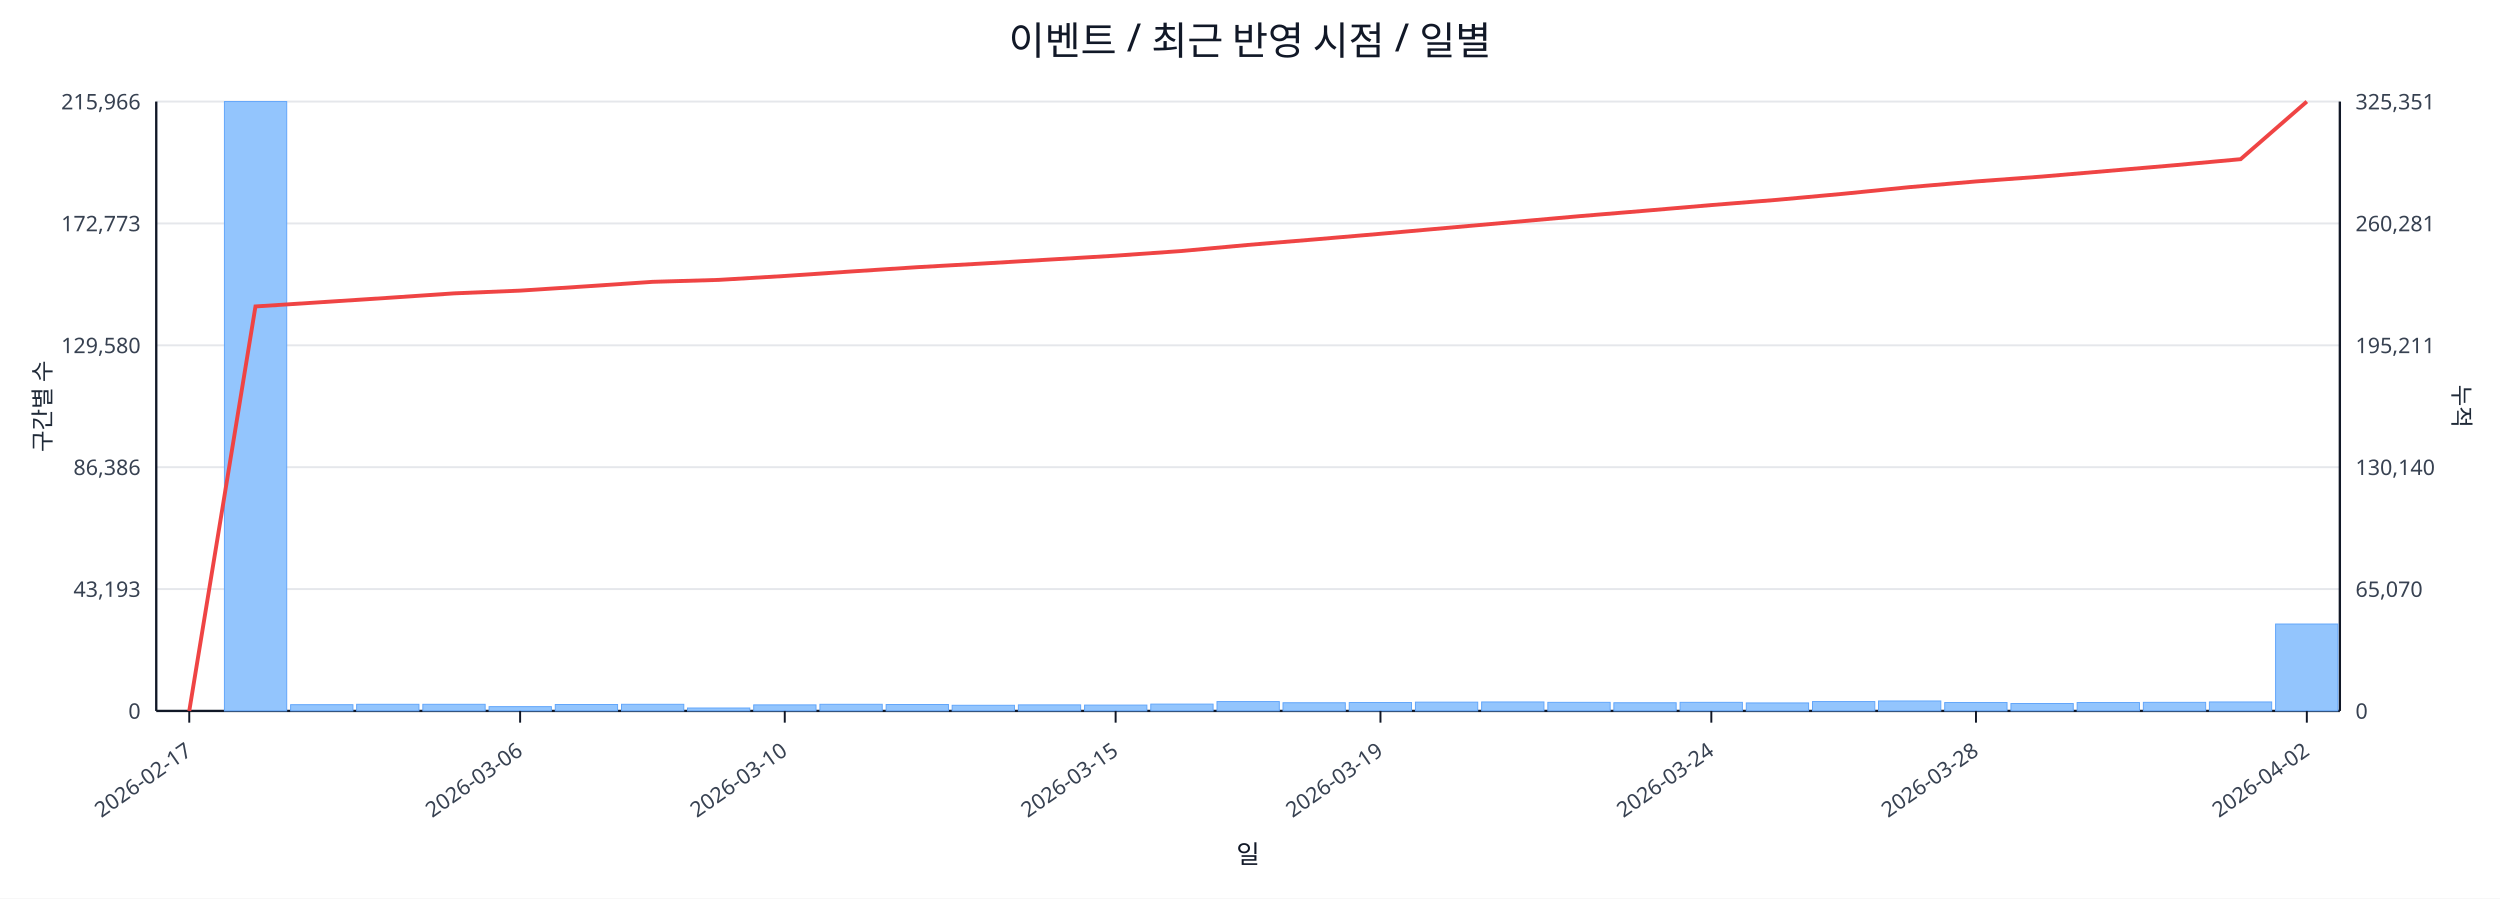
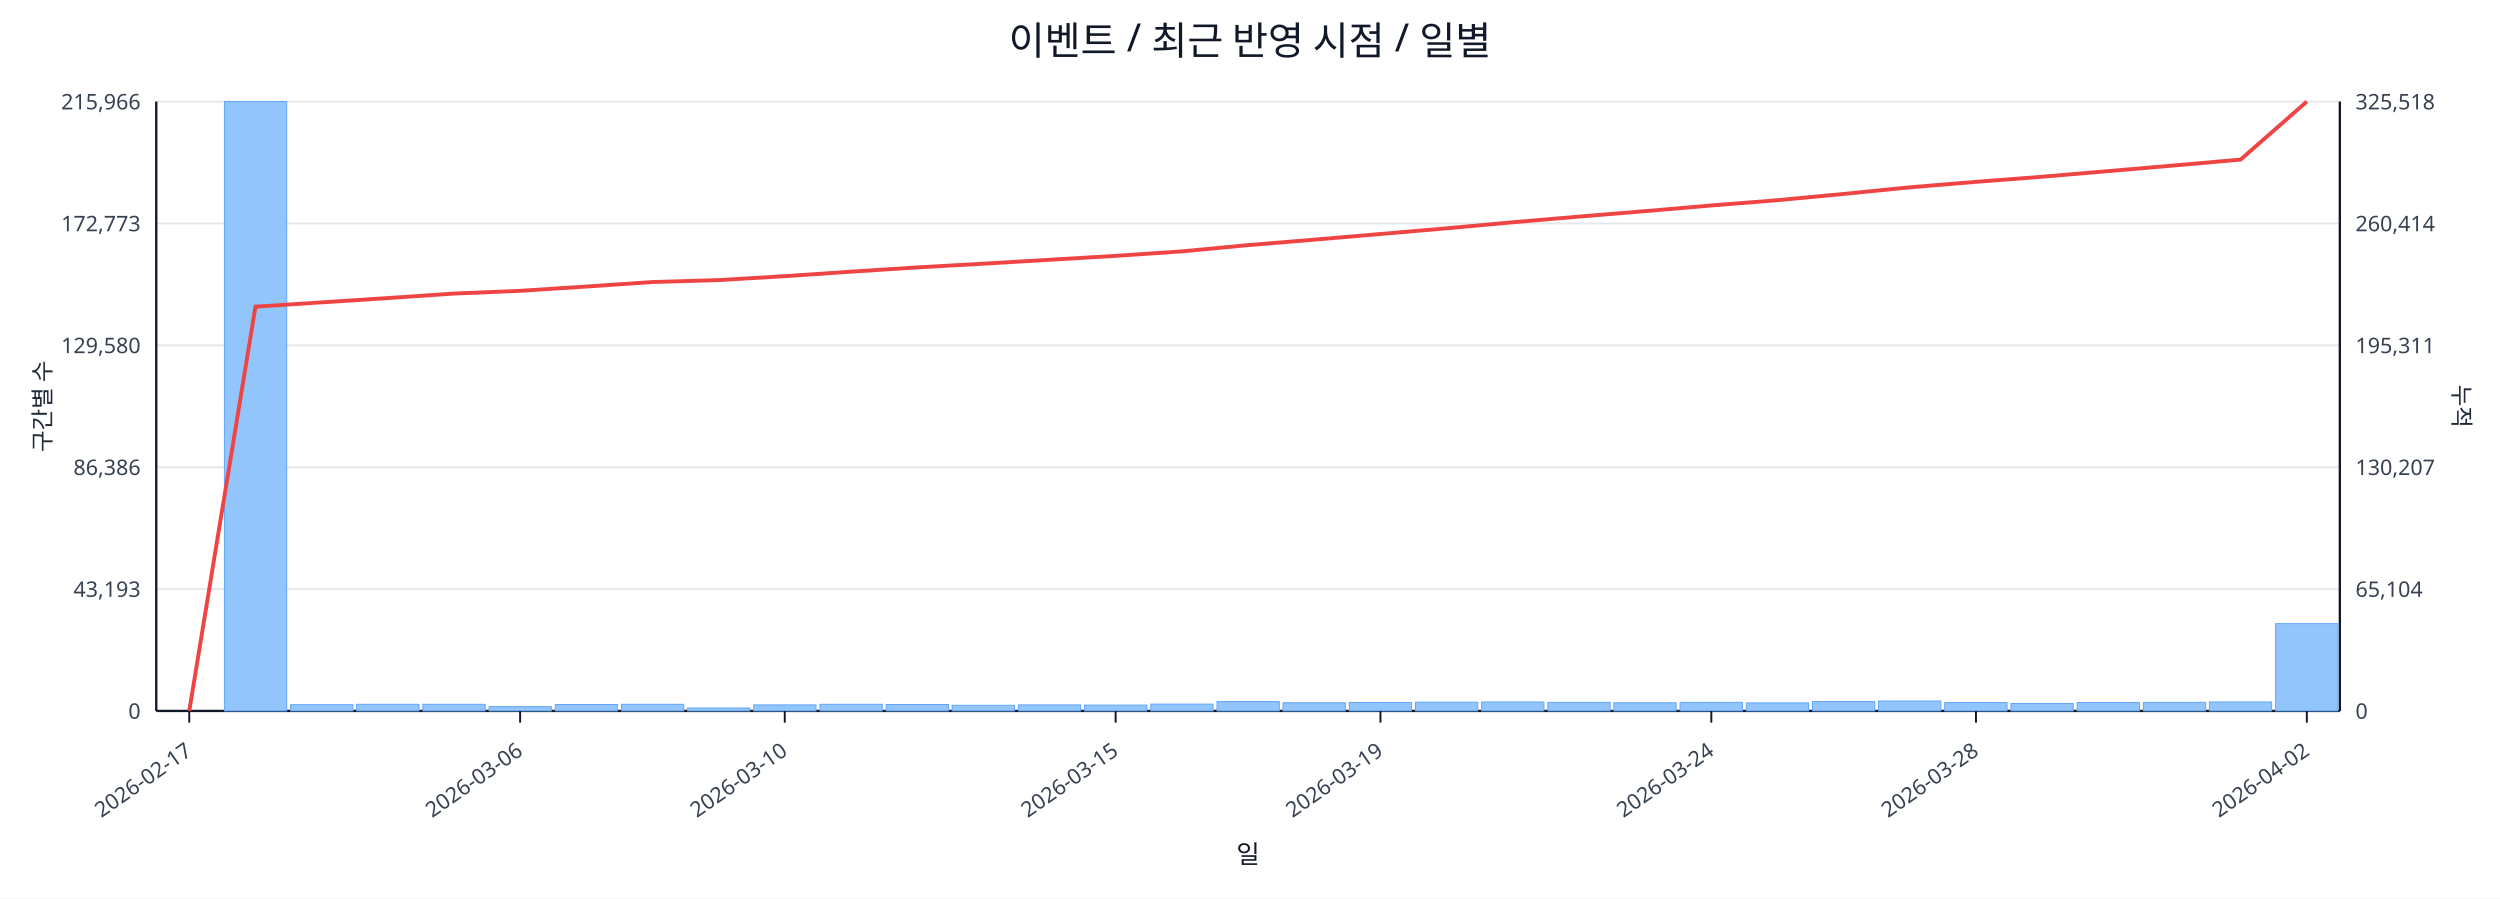
<svg xmlns="http://www.w3.org/2000/svg" width="1280" height="460" viewBox="0 0 1280 460">
  <rect x="0" y="0" width="100%" height="100%" fill="#ffffff" />
  <text x="640.0" y="28" font-size="20" text-anchor="middle" font-family="sans-serif" fill="#111827">이벤트 / 최근 반영 시점 / 일별</text>
  <line x1="80.0" y1="52.0" x2="1198.0" y2="52.0" stroke="#e5e7eb" stroke-width="1" />
  <text x="72.0" y="56.0" font-size="11" text-anchor="end" font-family="sans-serif" fill="#374151">215,966</text>
-   <text x="1206.0" y="56.0" font-size="11" text-anchor="start" font-family="sans-serif" fill="#374151">325,351</text>
+   <text x="1206.0" y="56.0" font-size="11" text-anchor="start" font-family="sans-serif" fill="#374151">325,518</text>
  <line x1="80.0" y1="114.4" x2="1198.0" y2="114.4" stroke="#e5e7eb" stroke-width="1" />
  <text x="72.0" y="118.4" font-size="11" text-anchor="end" font-family="sans-serif" fill="#374151">172,773</text>
-   <text x="1206.0" y="118.4" font-size="11" text-anchor="start" font-family="sans-serif" fill="#374151">260,281</text>
+   <text x="1206.0" y="118.4" font-size="11" text-anchor="start" font-family="sans-serif" fill="#374151">260,414</text>
  <line x1="80.0" y1="176.8" x2="1198.0" y2="176.8" stroke="#e5e7eb" stroke-width="1" />
  <text x="72.0" y="180.8" font-size="11" text-anchor="end" font-family="sans-serif" fill="#374151">129,580</text>
-   <text x="1206.0" y="180.8" font-size="11" text-anchor="start" font-family="sans-serif" fill="#374151">195,211</text>
+   <text x="1206.0" y="180.8" font-size="11" text-anchor="start" font-family="sans-serif" fill="#374151">195,311</text>
  <line x1="80.0" y1="239.2" x2="1198.0" y2="239.2" stroke="#e5e7eb" stroke-width="1" />
  <text x="72.0" y="243.2" font-size="11" text-anchor="end" font-family="sans-serif" fill="#374151">86,386</text>
-   <text x="1206.0" y="243.2" font-size="11" text-anchor="start" font-family="sans-serif" fill="#374151">130,140</text>
+   <text x="1206.0" y="243.2" font-size="11" text-anchor="start" font-family="sans-serif" fill="#374151">130,207</text>
  <line x1="80.0" y1="301.6" x2="1198.0" y2="301.6" stroke="#e5e7eb" stroke-width="1" />
  <text x="72.0" y="305.6" font-size="11" text-anchor="end" font-family="sans-serif" fill="#374151">43,193</text>
-   <text x="1206.0" y="305.6" font-size="11" text-anchor="start" font-family="sans-serif" fill="#374151">65,070</text>
+   <text x="1206.0" y="305.6" font-size="11" text-anchor="start" font-family="sans-serif" fill="#374151">65,104</text>
  <line x1="80.0" y1="364.0" x2="1198.0" y2="364.0" stroke="#e5e7eb" stroke-width="1" />
  <text x="72.0" y="368.0" font-size="11" text-anchor="end" font-family="sans-serif" fill="#374151">0</text>
  <text x="1206.0" y="368.0" font-size="11" text-anchor="start" font-family="sans-serif" fill="#374151">0</text>
  <line x1="80.0" y1="364.0" x2="1198.0" y2="364.0" stroke="#111827" stroke-width="1.2" />
  <line x1="80.0" y1="52.0" x2="80.0" y2="364.0" stroke="#111827" stroke-width="1.2" />
  <line x1="1198.0" y1="52.0" x2="1198.0" y2="364.0" stroke="#111827" stroke-width="1.2" />
  <rect x="81.0" y="364.0" width="31.9" height="0.0" fill="#93c5fd" stroke="#60a5fa" stroke-width="0.5" />
  <rect x="114.9" y="52.0" width="31.9" height="312.0" fill="#93c5fd" stroke="#60a5fa" stroke-width="0.5" />
  <rect x="148.8" y="360.8" width="31.9" height="3.2" fill="#93c5fd" stroke="#60a5fa" stroke-width="0.5" />
  <rect x="182.6" y="360.6" width="31.9" height="3.4" fill="#93c5fd" stroke="#60a5fa" stroke-width="0.5" />
  <rect x="216.5" y="360.6" width="31.9" height="3.4" fill="#93c5fd" stroke="#60a5fa" stroke-width="0.5" />
  <rect x="250.4" y="361.8" width="31.9" height="2.2" fill="#93c5fd" stroke="#60a5fa" stroke-width="0.5" />
  <rect x="284.3" y="360.7" width="31.9" height="3.3" fill="#93c5fd" stroke="#60a5fa" stroke-width="0.5" />
  <rect x="318.2" y="360.6" width="31.9" height="3.4" fill="#93c5fd" stroke="#60a5fa" stroke-width="0.5" />
  <rect x="352.0" y="362.5" width="31.9" height="1.5" fill="#93c5fd" stroke="#60a5fa" stroke-width="0.5" />
  <rect x="385.9" y="360.9" width="31.9" height="3.1" fill="#93c5fd" stroke="#60a5fa" stroke-width="0.5" />
  <rect x="419.8" y="360.6" width="31.9" height="3.4" fill="#93c5fd" stroke="#60a5fa" stroke-width="0.5" />
  <rect x="453.7" y="360.7" width="31.9" height="3.3" fill="#93c5fd" stroke="#60a5fa" stroke-width="0.5" />
  <rect x="487.5" y="361.1" width="31.9" height="2.9" fill="#93c5fd" stroke="#60a5fa" stroke-width="0.5" />
  <rect x="521.4" y="360.9" width="31.9" height="3.1" fill="#93c5fd" stroke="#60a5fa" stroke-width="0.5" />
  <rect x="555.3" y="361.0" width="31.9" height="3.0" fill="#93c5fd" stroke="#60a5fa" stroke-width="0.5" />
  <rect x="589.2" y="360.5" width="31.9" height="3.5" fill="#93c5fd" stroke="#60a5fa" stroke-width="0.5" />
  <rect x="623.1" y="359.2" width="31.9" height="4.8" fill="#93c5fd" stroke="#60a5fa" stroke-width="0.5" />
  <rect x="656.9" y="359.8" width="31.9" height="4.2" fill="#93c5fd" stroke="#60a5fa" stroke-width="0.5" />
  <rect x="690.8" y="359.7" width="31.9" height="4.3" fill="#93c5fd" stroke="#60a5fa" stroke-width="0.5" />
  <rect x="724.7" y="359.5" width="31.9" height="4.5" fill="#93c5fd" stroke="#60a5fa" stroke-width="0.5" />
  <rect x="758.6" y="359.4" width="31.9" height="4.6" fill="#93c5fd" stroke="#60a5fa" stroke-width="0.5" />
  <rect x="792.5" y="359.6" width="31.9" height="4.4" fill="#93c5fd" stroke="#60a5fa" stroke-width="0.5" />
  <rect x="826.3" y="359.8" width="31.9" height="4.2" fill="#93c5fd" stroke="#60a5fa" stroke-width="0.5" />
  <rect x="860.2" y="359.6" width="31.9" height="4.4" fill="#93c5fd" stroke="#60a5fa" stroke-width="0.5" />
  <rect x="894.1" y="359.9" width="31.9" height="4.1" fill="#93c5fd" stroke="#60a5fa" stroke-width="0.5" />
  <rect x="928.0" y="359.2" width="31.9" height="4.8" fill="#93c5fd" stroke="#60a5fa" stroke-width="0.5" />
  <rect x="961.8" y="358.9" width="31.9" height="5.1" fill="#93c5fd" stroke="#60a5fa" stroke-width="0.5" />
  <rect x="995.7" y="359.7" width="31.9" height="4.3" fill="#93c5fd" stroke="#60a5fa" stroke-width="0.5" />
  <rect x="1029.6" y="360.2" width="31.9" height="3.8" fill="#93c5fd" stroke="#60a5fa" stroke-width="0.5" />
  <rect x="1063.5" y="359.7" width="31.9" height="4.3" fill="#93c5fd" stroke="#60a5fa" stroke-width="0.5" />
  <rect x="1097.4" y="359.6" width="31.9" height="4.4" fill="#93c5fd" stroke="#60a5fa" stroke-width="0.5" />
  <rect x="1131.2" y="359.4" width="31.9" height="4.6" fill="#93c5fd" stroke="#60a5fa" stroke-width="0.5" />
-   <rect x="1165.1" y="319.5" width="31.9" height="44.5" fill="#93c5fd" stroke="#60a5fa" stroke-width="0.5" />
-   <polyline fill="none" stroke="#ef4444" stroke-width="2" points="96.9,364.0 130.8,156.9 164.7,154.7 198.6,152.5 232.5,150.2 266.3,148.8 300.2,146.6 334.1,144.3 368.0,143.3 401.8,141.3 435.7,139.0 469.6,136.8 503.5,134.9 537.4,132.9 571.2,130.9 605.1,128.5 639.0,125.4 672.9,122.6 706.8,119.7 740.6,116.7 774.5,113.7 808.4,110.7 842.3,107.9 876.2,105.0 910.0,102.3 943.9,99.2 977.8,95.8 1011.7,92.9 1045.5,90.4 1079.4,87.5 1113.3,84.6 1147.2,81.5 1181.1,52.0" />
+   <rect x="1165.1" y="319.3" width="31.9" height="44.7" fill="#93c5fd" stroke="#60a5fa" stroke-width="0.5" />
+   <polyline fill="none" stroke="#ef4444" stroke-width="2" points="96.9,364.0 130.8,157.0 164.7,154.8 198.6,152.6 232.5,150.3 266.3,148.9 300.2,146.7 334.1,144.4 368.0,143.4 401.8,141.4 435.7,139.1 469.6,136.9 503.5,135.0 537.4,133.0 571.2,131.0 605.1,128.7 639.0,125.5 672.9,122.7 706.8,119.8 740.6,116.9 774.5,113.8 808.4,110.9 842.3,108.1 876.2,105.2 910.0,102.5 943.9,99.3 977.8,95.9 1011.7,93.1 1045.5,90.5 1079.4,87.6 1113.3,84.7 1147.2,81.7 1181.1,52.0" />
  <line x1="96.9" y1="364.0" x2="96.9" y2="370.0" stroke="#111827" stroke-width="1" />
  <text x="98.9" y="386.0" font-size="11" text-anchor="end" transform="rotate(-35 98.9 386.0)" font-family="sans-serif" fill="#374151">2026-02-17</text>
  <line x1="266.3" y1="364.0" x2="266.3" y2="370.0" stroke="#111827" stroke-width="1" />
  <text x="268.3" y="386.0" font-size="11" text-anchor="end" transform="rotate(-35 268.3 386.0)" font-family="sans-serif" fill="#374151">2026-03-06</text>
  <line x1="401.8" y1="364.0" x2="401.8" y2="370.0" stroke="#111827" stroke-width="1" />
  <text x="403.8" y="386.0" font-size="11" text-anchor="end" transform="rotate(-35 403.8 386.0)" font-family="sans-serif" fill="#374151">2026-03-10</text>
  <line x1="571.2" y1="364.0" x2="571.2" y2="370.0" stroke="#111827" stroke-width="1" />
  <text x="573.2" y="386.0" font-size="11" text-anchor="end" transform="rotate(-35 573.2 386.0)" font-family="sans-serif" fill="#374151">2026-03-15</text>
  <line x1="706.8" y1="364.0" x2="706.8" y2="370.0" stroke="#111827" stroke-width="1" />
  <text x="708.8" y="386.0" font-size="11" text-anchor="end" transform="rotate(-35 708.8 386.0)" font-family="sans-serif" fill="#374151">2026-03-19</text>
  <line x1="876.2" y1="364.0" x2="876.2" y2="370.0" stroke="#111827" stroke-width="1" />
  <text x="878.2" y="386.0" font-size="11" text-anchor="end" transform="rotate(-35 878.2 386.0)" font-family="sans-serif" fill="#374151">2026-03-24</text>
  <line x1="1011.7" y1="364.0" x2="1011.7" y2="370.0" stroke="#111827" stroke-width="1" />
  <text x="1013.7" y="386.0" font-size="11" text-anchor="end" transform="rotate(-35 1013.7 386.0)" font-family="sans-serif" fill="#374151">2026-03-28</text>
  <line x1="1181.1" y1="364.0" x2="1181.1" y2="370.0" stroke="#111827" stroke-width="1" />
  <text x="1183.1" y="386.0" font-size="11" text-anchor="end" transform="rotate(-35 1183.1 386.0)" font-family="sans-serif" fill="#374151">2026-04-02</text>
  <text x="26" y="208.0" font-size="12" transform="rotate(-90 26 208.0)" text-anchor="middle" font-family="sans-serif" fill="#1f2937">구간별 수</text>
  <text x="1256.0" y="208.0" font-size="12" transform="rotate(90 1256.0 208.0)" text-anchor="middle" font-family="sans-serif" fill="#1f2937">누적</text>
  <text x="639.0" y="442.0" font-size="13" text-anchor="middle" font-family="sans-serif" fill="#111827">일</text>
</svg>
